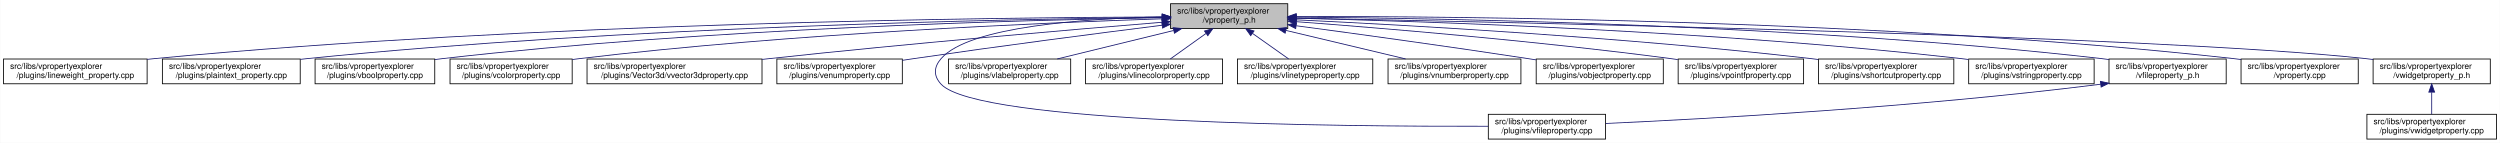
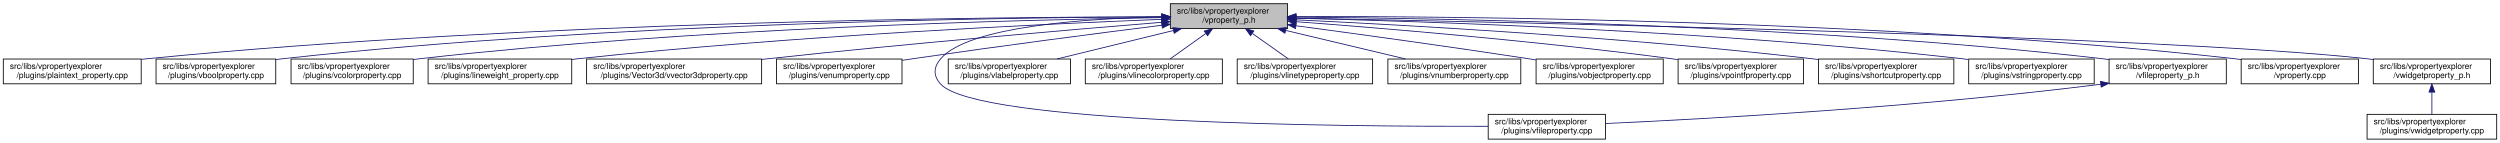
- <svg xmlns="http://www.w3.org/2000/svg" xmlns:xlink="http://www.w3.org/1999/xlink" width="3029pt" height="173pt" viewBox="0.00 0.00 3028.50 173.00">
+ <svg xmlns="http://www.w3.org/2000/svg" xmlns:xlink="http://www.w3.org/1999/xlink" width="3028pt" height="173pt" viewBox="0.00 0.00 3028.00 173.00">
  <g id="graph0" class="graph" transform="scale(1 1) rotate(0) translate(4 169)">
-     <polygon fill="white" stroke="transparent" points="-4,4 -4,-169 3024.5,-169 3024.5,4 -4,4" />
+     <polygon fill="white" stroke="transparent" points="-4,4 -4,-169 3024,-169 3024,4 -4,4" />
    <g id="node1" class="node">
      <g id="a_node1">
        <a xlink:title=" ">
-           <polygon fill="#bfbfbf" stroke="black" points="1414,-134.5 1414,-164.5 1556,-164.5 1556,-134.5 1414,-134.5" />
-           <text text-anchor="start" x="1422" y="-152.5" font-family="Helvetica,sans-Serif" font-size="10.00">src/libs/vpropertyexplorer</text>
-           <text text-anchor="middle" x="1485" y="-141.5" font-family="Helvetica,sans-Serif" font-size="10.00">/vproperty_p.h</text>
+           <polygon fill="#bfbfbf" stroke="black" points="1413.5,-134.5 1413.5,-164.5 1555.5,-164.5 1555.5,-134.5 1413.5,-134.5" />
+           <text text-anchor="start" x="1421.5" y="-152.5" font-family="Helvetica,sans-Serif" font-size="10.00">src/libs/vpropertyexplorer</text>
+           <text text-anchor="middle" x="1484.5" y="-141.5" font-family="Helvetica,sans-Serif" font-size="10.00">/vproperty_p.h</text>
        </a>
      </g>
    </g>
    <g id="node2" class="node">
      <g id="a_node2">
-         <a xlink:href="../../d9/d33/lineweight__property_8cpp.html" target="_top" xlink:title=" ">
-           <polygon fill="white" stroke="black" points="0,-67.5 0,-97.5 174,-97.5 174,-67.5 0,-67.5" />
+         <a xlink:href="../../da/d2f/plaintext__property_8cpp.html" target="_top" xlink:title=" ">
+           <polygon fill="white" stroke="black" points="0,-67.5 0,-97.5 167,-97.5 167,-67.5 0,-67.5" />
          <text text-anchor="start" x="8" y="-85.5" font-family="Helvetica,sans-Serif" font-size="10.00">src/libs/vpropertyexplorer</text>
-           <text text-anchor="middle" x="87" y="-74.5" font-family="Helvetica,sans-Serif" font-size="10.00">/plugins/lineweight_property.cpp</text>
+           <text text-anchor="middle" x="83.5" y="-74.5" font-family="Helvetica,sans-Serif" font-size="10.00">/plugins/plaintext_property.cpp</text>
        </a>
      </g>
    </g>
    <g id="edge1" class="edge">
-       <path fill="none" stroke="midnightblue" d="M1403.81,-148.48C1198.73,-147.75 643.37,-141.56 183,-98 180.06,-97.72 177.08,-97.41 174.07,-97.08" />
-       <polygon fill="midnightblue" stroke="midnightblue" points="1403.88,-151.98 1413.9,-148.51 1403.91,-144.98 1403.88,-151.98" />
+       <path fill="none" stroke="midnightblue" d="M1403.23,-148.68C1197.3,-148.43 638.49,-143.26 175.5,-98 172.76,-97.73 169.99,-97.44 167.18,-97.12" />
+       <polygon fill="midnightblue" stroke="midnightblue" points="1403.35,-152.18 1413.35,-148.69 1403.36,-145.18 1403.35,-152.18" />
    </g>
    <g id="node3" class="node">
      <g id="a_node3">
-         <a xlink:href="../../da/d2f/plaintext__property_8cpp.html" target="_top" xlink:title=" ">
-           <polygon fill="white" stroke="black" points="192.5,-67.5 192.5,-97.5 359.5,-97.5 359.5,-67.5 192.5,-67.5" />
-           <text text-anchor="start" x="200.5" y="-85.5" font-family="Helvetica,sans-Serif" font-size="10.00">src/libs/vpropertyexplorer</text>
-           <text text-anchor="middle" x="276" y="-74.5" font-family="Helvetica,sans-Serif" font-size="10.00">/plugins/plaintext_property.cpp</text>
+         <a xlink:href="../../d8/d83/vboolproperty_8cpp.html" target="_top" xlink:title=" ">
+           <polygon fill="white" stroke="black" points="185,-67.5 185,-97.5 330,-97.5 330,-67.5 185,-67.5" />
+           <text text-anchor="start" x="193" y="-85.5" font-family="Helvetica,sans-Serif" font-size="10.00">src/libs/vpropertyexplorer</text>
+           <text text-anchor="middle" x="257.5" y="-74.5" font-family="Helvetica,sans-Serif" font-size="10.00">/plugins/vboolproperty.cpp</text>
        </a>
      </g>
    </g>
    <g id="edge2" class="edge">
-       <path fill="none" stroke="midnightblue" d="M1403.74,-147.92C1219.19,-145.92 754.45,-137.07 368,-98 365.27,-97.72 362.49,-97.42 359.69,-97.09" />
-       <polygon fill="midnightblue" stroke="midnightblue" points="1403.87,-151.42 1413.91,-148.02 1403.94,-144.42 1403.87,-151.42" />
+       <path fill="none" stroke="midnightblue" d="M1403.16,-148.56C1215.25,-147.91 736.66,-141.68 339.5,-98 336.48,-97.67 333.41,-97.29 330.31,-96.88" />
+       <polygon fill="midnightblue" stroke="midnightblue" points="1403.23,-152.06 1413.24,-148.59 1403.25,-145.06 1403.23,-152.06" />
    </g>
    <g id="node4" class="node">
      <g id="a_node4">
-         <a xlink:href="../../d8/d83/vboolproperty_8cpp.html" target="_top" xlink:title=" ">
-           <polygon fill="white" stroke="black" points="377.5,-67.5 377.5,-97.5 522.5,-97.5 522.5,-67.5 377.5,-67.5" />
-           <text text-anchor="start" x="385.5" y="-85.5" font-family="Helvetica,sans-Serif" font-size="10.00">src/libs/vpropertyexplorer</text>
-           <text text-anchor="middle" x="450" y="-74.5" font-family="Helvetica,sans-Serif" font-size="10.00">/plugins/vboolproperty.cpp</text>
+         <a xlink:href="../../d0/d6b/vcolorproperty_8cpp.html" target="_top" xlink:title=" ">
+           <polygon fill="white" stroke="black" points="348.5,-67.5 348.5,-97.5 496.5,-97.5 496.5,-67.5 348.5,-67.5" />
+           <text text-anchor="start" x="356.5" y="-85.5" font-family="Helvetica,sans-Serif" font-size="10.00">src/libs/vpropertyexplorer</text>
+           <text text-anchor="middle" x="422.5" y="-74.5" font-family="Helvetica,sans-Serif" font-size="10.00">/plugins/vcolorproperty.cpp</text>
        </a>
      </g>
    </g>
    <g id="edge3" class="edge">
-       <path fill="none" stroke="midnightblue" d="M1403.86,-147.54C1239.05,-144.84 853.46,-134.8 532,-98 528.98,-97.65 525.91,-97.27 522.81,-96.85" />
-       <polygon fill="midnightblue" stroke="midnightblue" points="1403.86,-151.04 1413.92,-147.7 1403.98,-144.04 1403.86,-151.04" />
+       <path fill="none" stroke="midnightblue" d="M1403.3,-147.64C1235.23,-145.13 837.18,-135.39 505.5,-98 502.59,-97.67 499.63,-97.31 496.65,-96.91" />
+       <polygon fill="midnightblue" stroke="midnightblue" points="1403.27,-151.14 1413.31,-147.79 1403.37,-144.14 1403.27,-151.14" />
    </g>
    <g id="node5" class="node">
      <g id="a_node5">
-         <a xlink:href="../../d0/d6b/vcolorproperty_8cpp.html" target="_top" xlink:title=" ">
-           <polygon fill="white" stroke="black" points="541,-67.5 541,-97.5 689,-97.5 689,-67.5 541,-67.5" />
-           <text text-anchor="start" x="549" y="-85.5" font-family="Helvetica,sans-Serif" font-size="10.00">src/libs/vpropertyexplorer</text>
-           <text text-anchor="middle" x="615" y="-74.5" font-family="Helvetica,sans-Serif" font-size="10.00">/plugins/vcolorproperty.cpp</text>
+         <a xlink:href="../../d9/d33/lineweight__property_8cpp.html" target="_top" xlink:title=" ">
+           <polygon fill="white" stroke="black" points="514.5,-67.5 514.5,-97.5 688.5,-97.5 688.5,-67.5 514.5,-67.5" />
+           <text text-anchor="start" x="522.5" y="-85.5" font-family="Helvetica,sans-Serif" font-size="10.00">src/libs/vpropertyexplorer</text>
+           <text text-anchor="middle" x="601.5" y="-74.5" font-family="Helvetica,sans-Serif" font-size="10.00">/plugins/lineweight_property.cpp</text>
        </a>
      </g>
    </g>
    <g id="edge4" class="edge">
-       <path fill="none" stroke="midnightblue" d="M1403.94,-146.21C1260.95,-141.52 954.74,-128.57 698,-98 695.09,-97.65 692.14,-97.27 689.15,-96.87" />
-       <polygon fill="midnightblue" stroke="midnightblue" points="1403.84,-149.71 1413.95,-146.53 1404.07,-142.71 1403.84,-149.71" />
+       <path fill="none" stroke="midnightblue" d="M1403.23,-145.59C1260.23,-139.95 954.41,-125.59 697.5,-98 694.57,-97.68 691.59,-97.35 688.58,-96.99" />
+       <polygon fill="midnightblue" stroke="midnightblue" points="1403.11,-149.08 1413.24,-145.98 1403.39,-142.09 1403.11,-149.08" />
    </g>
    <g id="node6" class="node">
      <g id="a_node6">
        <a xlink:href="../../d2/d8f/vvector3dproperty_8cpp.html" target="_top" xlink:title=" ">
-           <polygon fill="white" stroke="black" points="707,-67.5 707,-97.5 919,-97.5 919,-67.5 707,-67.5" />
-           <text text-anchor="start" x="715" y="-85.5" font-family="Helvetica,sans-Serif" font-size="10.00">src/libs/vpropertyexplorer</text>
-           <text text-anchor="middle" x="813" y="-74.5" font-family="Helvetica,sans-Serif" font-size="10.00">/plugins/Vector3d/vvector3dproperty.cpp</text>
+           <polygon fill="white" stroke="black" points="706.5,-67.5 706.5,-97.5 918.5,-97.5 918.5,-67.5 706.5,-67.5" />
+           <text text-anchor="start" x="714.5" y="-85.5" font-family="Helvetica,sans-Serif" font-size="10.00">src/libs/vpropertyexplorer</text>
+           <text text-anchor="middle" x="812.5" y="-74.5" font-family="Helvetica,sans-Serif" font-size="10.00">/plugins/Vector3d/vvector3dproperty.cpp</text>
        </a>
      </g>
    </g>
    <g id="edge5" class="edge">
-       <path fill="none" stroke="midnightblue" d="M1403.47,-142.01C1294.87,-133.15 1096.8,-116.29 928,-98 925.1,-97.69 922.16,-97.36 919.19,-97.03" />
-       <polygon fill="midnightblue" stroke="midnightblue" points="1403.45,-145.52 1413.7,-142.84 1404.02,-138.54 1403.45,-145.52" />
+       <path fill="none" stroke="midnightblue" d="M1402.97,-142.01C1294.37,-133.15 1096.3,-116.29 927.5,-98 924.6,-97.69 921.66,-97.36 918.69,-97.03" />
+       <polygon fill="midnightblue" stroke="midnightblue" points="1402.95,-145.52 1413.2,-142.84 1403.52,-138.54 1402.95,-145.52" />
    </g>
    <g id="node7" class="node">
      <g id="a_node7">
        <a xlink:href="../../d3/d60/venumproperty_8cpp.html" target="_top" xlink:title=" ">
-           <polygon fill="white" stroke="black" points="937,-67.5 937,-97.5 1089,-97.5 1089,-67.5 937,-67.5" />
-           <text text-anchor="start" x="945" y="-85.5" font-family="Helvetica,sans-Serif" font-size="10.00">src/libs/vpropertyexplorer</text>
-           <text text-anchor="middle" x="1013" y="-74.5" font-family="Helvetica,sans-Serif" font-size="10.00">/plugins/venumproperty.cpp</text>
+           <polygon fill="white" stroke="black" points="936.5,-67.5 936.5,-97.5 1088.5,-97.5 1088.5,-67.5 936.5,-67.5" />
+           <text text-anchor="start" x="944.5" y="-85.5" font-family="Helvetica,sans-Serif" font-size="10.00">src/libs/vpropertyexplorer</text>
+           <text text-anchor="middle" x="1012.5" y="-74.5" font-family="Helvetica,sans-Serif" font-size="10.00">/plugins/venumproperty.cpp</text>
        </a>
      </g>
    </g>
    <g id="edge6" class="edge">
-       <path fill="none" stroke="midnightblue" d="M1403.64,-138.42C1326.24,-128.67 1206.57,-113.19 1103,-98 1098.46,-97.33 1093.79,-96.63 1089.09,-95.91" />
-       <polygon fill="midnightblue" stroke="midnightblue" points="1403.45,-141.93 1413.81,-139.7 1404.32,-134.98 1403.45,-141.93" />
+       <path fill="none" stroke="midnightblue" d="M1403.14,-138.42C1325.74,-128.67 1206.07,-113.19 1102.5,-98 1097.96,-97.33 1093.29,-96.63 1088.59,-95.91" />
+       <polygon fill="midnightblue" stroke="midnightblue" points="1402.95,-141.93 1413.31,-139.7 1403.82,-134.98 1402.95,-141.93" />
    </g>
    <g id="node8" class="node">
      <g id="a_node8">
        <a xlink:href="../../d7/dd2/vfileproperty_8cpp.html" target="_top" xlink:title=" ">
-           <polygon fill="white" stroke="black" points="1799,-0.5 1799,-30.5 1941,-30.5 1941,-0.5 1799,-0.5" />
-           <text text-anchor="start" x="1807" y="-18.5" font-family="Helvetica,sans-Serif" font-size="10.00">src/libs/vpropertyexplorer</text>
-           <text text-anchor="middle" x="1870" y="-7.5" font-family="Helvetica,sans-Serif" font-size="10.00">/plugins/vfileproperty.cpp</text>
+           <polygon fill="white" stroke="black" points="1798.5,-0.5 1798.5,-30.5 1940.5,-30.5 1940.5,-0.5 1798.5,-0.5" />
+           <text text-anchor="start" x="1806.5" y="-18.5" font-family="Helvetica,sans-Serif" font-size="10.00">src/libs/vpropertyexplorer</text>
+           <text text-anchor="middle" x="1869.5" y="-7.5" font-family="Helvetica,sans-Serif" font-size="10.00">/plugins/vfileproperty.cpp</text>
        </a>
      </g>
    </g>
    <g id="edge7" class="edge">
-       <path fill="none" stroke="midnightblue" d="M1403.86,-148.53C1311.78,-146.64 1169.94,-137.2 1136,-98 1126.98,-87.58 1126.6,-77.07 1136,-67 1180.62,-19.21 1623.4,-15.56 1798.89,-16.02" />
-       <polygon fill="midnightblue" stroke="midnightblue" points="1403.93,-152.03 1414,-148.71 1404.06,-145.03 1403.93,-152.03" />
+       <path fill="none" stroke="midnightblue" d="M1403.36,-148.53C1311.28,-146.64 1169.44,-137.2 1135.5,-98 1126.48,-87.58 1126.1,-77.07 1135.5,-67 1180.12,-19.21 1622.9,-15.56 1798.39,-16.02" />
+       <polygon fill="midnightblue" stroke="midnightblue" points="1403.43,-152.03 1413.5,-148.71 1403.56,-145.03 1403.43,-152.03" />
    </g>
    <g id="node9" class="node">
      <g id="a_node9">
        <a xlink:href="../../d6/ddf/vlabelproperty_8cpp.html" target="_top" xlink:title=" ">
-           <polygon fill="white" stroke="black" points="1145,-67.5 1145,-97.5 1293,-97.5 1293,-67.5 1145,-67.5" />
-           <text text-anchor="start" x="1153" y="-85.5" font-family="Helvetica,sans-Serif" font-size="10.00">src/libs/vpropertyexplorer</text>
-           <text text-anchor="middle" x="1219" y="-74.5" font-family="Helvetica,sans-Serif" font-size="10.00">/plugins/vlabelproperty.cpp</text>
+           <polygon fill="white" stroke="black" points="1144.5,-67.5 1144.5,-97.5 1292.5,-97.5 1292.5,-67.5 1144.5,-67.5" />
+           <text text-anchor="start" x="1152.5" y="-85.5" font-family="Helvetica,sans-Serif" font-size="10.00">src/libs/vpropertyexplorer</text>
+           <text text-anchor="middle" x="1218.5" y="-74.5" font-family="Helvetica,sans-Serif" font-size="10.00">/plugins/vlabelproperty.cpp</text>
        </a>
      </g>
    </g>
    <g id="edge8" class="edge">
-       <path fill="none" stroke="midnightblue" d="M1417.69,-132.05C1374.2,-121.43 1318.2,-107.74 1276.75,-97.61" />
-       <polygon fill="midnightblue" stroke="midnightblue" points="1417.06,-135.5 1427.61,-134.48 1418.73,-128.7 1417.06,-135.5" />
+       <path fill="none" stroke="midnightblue" d="M1417.19,-132.05C1373.7,-121.43 1317.7,-107.74 1276.25,-97.61" />
+       <polygon fill="midnightblue" stroke="midnightblue" points="1416.56,-135.5 1427.11,-134.48 1418.23,-128.7 1416.56,-135.5" />
    </g>
    <g id="node10" class="node">
      <g id="a_node10">
        <a xlink:href="../../dd/d22/vlinecolorproperty_8cpp.html" target="_top" xlink:title=" ">
-           <polygon fill="white" stroke="black" points="1311,-67.5 1311,-97.5 1477,-97.5 1477,-67.5 1311,-67.5" />
-           <text text-anchor="start" x="1319" y="-85.5" font-family="Helvetica,sans-Serif" font-size="10.00">src/libs/vpropertyexplorer</text>
-           <text text-anchor="middle" x="1394" y="-74.5" font-family="Helvetica,sans-Serif" font-size="10.00">/plugins/vlinecolorproperty.cpp</text>
+           <polygon fill="white" stroke="black" points="1310.5,-67.5 1310.5,-97.5 1476.5,-97.5 1476.5,-67.5 1310.5,-67.5" />
+           <text text-anchor="start" x="1318.5" y="-85.5" font-family="Helvetica,sans-Serif" font-size="10.00">src/libs/vpropertyexplorer</text>
+           <text text-anchor="middle" x="1393.5" y="-74.5" font-family="Helvetica,sans-Serif" font-size="10.00">/plugins/vlinecolorproperty.cpp</text>
        </a>
      </g>
    </g>
    <g id="edge9" class="edge">
-       <path fill="none" stroke="midnightblue" d="M1456.93,-128.45C1442.93,-118.45 1426.34,-106.6 1413.71,-97.58" />
-       <polygon fill="midnightblue" stroke="midnightblue" points="1455.08,-131.43 1465.25,-134.4 1459.15,-125.74 1455.08,-131.43" />
+       <path fill="none" stroke="midnightblue" d="M1456.43,-128.45C1442.43,-118.45 1425.84,-106.6 1413.21,-97.58" />
+       <polygon fill="midnightblue" stroke="midnightblue" points="1454.58,-131.43 1464.75,-134.4 1458.65,-125.74 1454.58,-131.43" />
    </g>
    <g id="node11" class="node">
      <g id="a_node11">
        <a xlink:href="../../dc/d32/vlinetypeproperty_8cpp.html" target="_top" xlink:title=" ">
-           <polygon fill="white" stroke="black" points="1495,-67.5 1495,-97.5 1659,-97.5 1659,-67.5 1495,-67.5" />
-           <text text-anchor="start" x="1503" y="-85.5" font-family="Helvetica,sans-Serif" font-size="10.00">src/libs/vpropertyexplorer</text>
-           <text text-anchor="middle" x="1577" y="-74.5" font-family="Helvetica,sans-Serif" font-size="10.00">/plugins/vlinetypeproperty.cpp</text>
+           <polygon fill="white" stroke="black" points="1494.5,-67.5 1494.5,-97.5 1658.5,-97.5 1658.5,-67.5 1494.5,-67.5" />
+           <text text-anchor="start" x="1502.5" y="-85.5" font-family="Helvetica,sans-Serif" font-size="10.00">src/libs/vpropertyexplorer</text>
+           <text text-anchor="middle" x="1576.5" y="-74.5" font-family="Helvetica,sans-Serif" font-size="10.00">/plugins/vlinetypeproperty.cpp</text>
        </a>
      </g>
    </g>
    <g id="edge10" class="edge">
-       <path fill="none" stroke="midnightblue" d="M1513.38,-128.45C1527.53,-118.45 1544.31,-106.6 1557.08,-97.58" />
-       <polygon fill="midnightblue" stroke="midnightblue" points="1511.11,-125.77 1504.96,-134.4 1515.15,-131.48 1511.11,-125.77" />
+       <path fill="none" stroke="midnightblue" d="M1512.88,-128.45C1527.03,-118.45 1543.81,-106.6 1556.58,-97.58" />
+       <polygon fill="midnightblue" stroke="midnightblue" points="1510.61,-125.77 1504.46,-134.4 1514.65,-131.48 1510.61,-125.77" />
    </g>
    <g id="node12" class="node">
      <g id="a_node12">
        <a xlink:href="../../d7/dda/vnumberproperty_8cpp.html" target="_top" xlink:title=" ">
-           <polygon fill="white" stroke="black" points="1677.5,-67.5 1677.5,-97.5 1838.5,-97.5 1838.5,-67.5 1677.5,-67.5" />
-           <text text-anchor="start" x="1685.5" y="-85.5" font-family="Helvetica,sans-Serif" font-size="10.00">src/libs/vpropertyexplorer</text>
-           <text text-anchor="middle" x="1758" y="-74.5" font-family="Helvetica,sans-Serif" font-size="10.00">/plugins/vnumberproperty.cpp</text>
+           <polygon fill="white" stroke="black" points="1677,-67.5 1677,-97.5 1838,-97.5 1838,-67.5 1677,-67.5" />
+           <text text-anchor="start" x="1685" y="-85.5" font-family="Helvetica,sans-Serif" font-size="10.00">src/libs/vpropertyexplorer</text>
+           <text text-anchor="middle" x="1757.5" y="-74.5" font-family="Helvetica,sans-Serif" font-size="10.00">/plugins/vnumberproperty.cpp</text>
        </a>
      </g>
    </g>
    <g id="edge11" class="edge">
-       <path fill="none" stroke="midnightblue" d="M1553.8,-132.12C1598.47,-121.48 1656.1,-107.76 1698.73,-97.61" />
-       <polygon fill="midnightblue" stroke="midnightblue" points="1552.82,-128.75 1543.9,-134.48 1554.44,-135.56 1552.82,-128.75" />
+       <path fill="none" stroke="midnightblue" d="M1553.3,-132.12C1597.97,-121.48 1655.6,-107.76 1698.23,-97.61" />
+       <polygon fill="midnightblue" stroke="midnightblue" points="1552.32,-128.75 1543.4,-134.48 1553.94,-135.56 1552.32,-128.75" />
    </g>
    <g id="node13" class="node">
      <g id="a_node13">
        <a xlink:href="../../d5/d66/vobjectproperty_8cpp.html" target="_top" xlink:title=" ">
-           <polygon fill="white" stroke="black" points="1857,-67.5 1857,-97.5 2011,-97.5 2011,-67.5 1857,-67.5" />
-           <text text-anchor="start" x="1865" y="-85.5" font-family="Helvetica,sans-Serif" font-size="10.00">src/libs/vpropertyexplorer</text>
-           <text text-anchor="middle" x="1934" y="-74.5" font-family="Helvetica,sans-Serif" font-size="10.00">/plugins/vobjectproperty.cpp</text>
+           <polygon fill="white" stroke="black" points="1856.5,-67.5 1856.5,-97.5 2010.5,-97.5 2010.5,-67.5 1856.5,-67.5" />
+           <text text-anchor="start" x="1864.5" y="-85.5" font-family="Helvetica,sans-Serif" font-size="10.00">src/libs/vpropertyexplorer</text>
+           <text text-anchor="middle" x="1933.5" y="-74.5" font-family="Helvetica,sans-Serif" font-size="10.00">/plugins/vobjectproperty.cpp</text>
        </a>
      </g>
    </g>
    <g id="edge12" class="edge">
-       <path fill="none" stroke="midnightblue" d="M1566.28,-137.79C1639.71,-127.96 1750.7,-112.74 1847,-98 1850.18,-97.51 1853.42,-97.01 1856.7,-96.49" />
-       <polygon fill="midnightblue" stroke="midnightblue" points="1565.62,-134.35 1556.17,-139.14 1566.55,-141.28 1565.62,-134.35" />
+       <path fill="none" stroke="midnightblue" d="M1565.78,-137.79C1639.21,-127.96 1750.2,-112.74 1846.5,-98 1849.68,-97.51 1852.92,-97.01 1856.2,-96.49" />
+       <polygon fill="midnightblue" stroke="midnightblue" points="1565.12,-134.35 1555.67,-139.14 1566.05,-141.28 1565.12,-134.35" />
    </g>
    <g id="node14" class="node">
      <g id="a_node14">
        <a xlink:href="../../d2/dec/vpointfproperty_8cpp.html" target="_top" xlink:title=" ">
-           <polygon fill="white" stroke="black" points="2029,-67.5 2029,-97.5 2181,-97.5 2181,-67.5 2029,-67.5" />
-           <text text-anchor="start" x="2037" y="-85.5" font-family="Helvetica,sans-Serif" font-size="10.00">src/libs/vpropertyexplorer</text>
-           <text text-anchor="middle" x="2105" y="-74.5" font-family="Helvetica,sans-Serif" font-size="10.00">/plugins/vpointfproperty.cpp</text>
+           <polygon fill="white" stroke="black" points="2028.5,-67.5 2028.5,-97.5 2180.5,-97.5 2180.5,-67.5 2028.5,-67.5" />
+           <text text-anchor="start" x="2036.5" y="-85.5" font-family="Helvetica,sans-Serif" font-size="10.00">src/libs/vpropertyexplorer</text>
+           <text text-anchor="middle" x="2104.5" y="-74.5" font-family="Helvetica,sans-Serif" font-size="10.00">/plugins/vpointfproperty.cpp</text>
        </a>
      </g>
    </g>
    <g id="edge13" class="edge">
-       <path fill="none" stroke="midnightblue" d="M1566.37,-142.72C1671.42,-134.83 1859.78,-119.2 2020,-98 2022.82,-97.63 2025.69,-97.23 2028.59,-96.81" />
-       <polygon fill="midnightblue" stroke="midnightblue" points="1565.87,-139.25 1556.15,-143.49 1566.39,-146.23 1565.87,-139.25" />
+       <path fill="none" stroke="midnightblue" d="M1565.87,-142.72C1670.92,-134.83 1859.28,-119.2 2019.5,-98 2022.32,-97.63 2025.19,-97.23 2028.09,-96.81" />
+       <polygon fill="midnightblue" stroke="midnightblue" points="1565.37,-139.25 1555.65,-143.49 1565.89,-146.23 1565.37,-139.25" />
    </g>
    <g id="node15" class="node">
      <g id="a_node15">
        <a xlink:href="../../de/d34/vshortcutproperty_8cpp.html" target="_top" xlink:title=" ">
-           <polygon fill="white" stroke="black" points="2199,-67.5 2199,-97.5 2363,-97.5 2363,-67.5 2199,-67.5" />
-           <text text-anchor="start" x="2207" y="-85.5" font-family="Helvetica,sans-Serif" font-size="10.00">src/libs/vpropertyexplorer</text>
-           <text text-anchor="middle" x="2281" y="-74.5" font-family="Helvetica,sans-Serif" font-size="10.00">/plugins/vshortcutproperty.cpp</text>
+           <polygon fill="white" stroke="black" points="2198.5,-67.5 2198.5,-97.5 2362.5,-97.5 2362.5,-67.5 2198.5,-67.5" />
+           <text text-anchor="start" x="2206.5" y="-85.5" font-family="Helvetica,sans-Serif" font-size="10.00">src/libs/vpropertyexplorer</text>
+           <text text-anchor="middle" x="2280.5" y="-74.5" font-family="Helvetica,sans-Serif" font-size="10.00">/plugins/vshortcutproperty.cpp</text>
        </a>
      </g>
    </g>
    <g id="edge14" class="edge">
-       <path fill="none" stroke="midnightblue" d="M1566.23,-144.97C1697.64,-138.74 1964.86,-123.95 2190,-98 2192.86,-97.67 2195.77,-97.32 2198.7,-96.94" />
-       <polygon fill="midnightblue" stroke="midnightblue" points="1566.06,-141.47 1556.24,-145.44 1566.39,-148.46 1566.06,-141.47" />
+       <path fill="none" stroke="midnightblue" d="M1565.73,-144.97C1697.14,-138.74 1964.36,-123.95 2189.5,-98 2192.36,-97.67 2195.27,-97.32 2198.2,-96.94" />
+       <polygon fill="midnightblue" stroke="midnightblue" points="1565.56,-141.47 1555.74,-145.44 1565.89,-148.46 1565.56,-141.47" />
    </g>
    <g id="node16" class="node">
      <g id="a_node16">
        <a xlink:href="../../dc/d18/vstringproperty_8cpp.html" target="_top" xlink:title=" ">
-           <polygon fill="white" stroke="black" points="2381,-67.5 2381,-97.5 2533,-97.5 2533,-67.5 2381,-67.5" />
-           <text text-anchor="start" x="2389" y="-85.5" font-family="Helvetica,sans-Serif" font-size="10.00">src/libs/vpropertyexplorer</text>
-           <text text-anchor="middle" x="2457" y="-74.5" font-family="Helvetica,sans-Serif" font-size="10.00">/plugins/vstringproperty.cpp</text>
+           <polygon fill="white" stroke="black" points="2380.5,-67.5 2380.5,-97.5 2532.5,-97.5 2532.5,-67.5 2380.5,-67.5" />
+           <text text-anchor="start" x="2388.5" y="-85.5" font-family="Helvetica,sans-Serif" font-size="10.00">src/libs/vpropertyexplorer</text>
+           <text text-anchor="middle" x="2456.5" y="-74.5" font-family="Helvetica,sans-Serif" font-size="10.00">/plugins/vstringproperty.cpp</text>
        </a>
      </g>
    </g>
    <g id="edge15" class="edge">
-       <path fill="none" stroke="midnightblue" d="M1566.24,-146.92C1722.67,-143.2 2076.38,-131.52 2372,-98 2374.83,-97.68 2377.7,-97.33 2380.6,-96.95" />
-       <polygon fill="midnightblue" stroke="midnightblue" points="1566.14,-143.42 1556.23,-147.15 1566.31,-150.42 1566.14,-143.42" />
+       <path fill="none" stroke="midnightblue" d="M1565.74,-146.92C1722.17,-143.2 2075.88,-131.52 2371.5,-98 2374.33,-97.68 2377.2,-97.33 2380.1,-96.95" />
+       <polygon fill="midnightblue" stroke="midnightblue" points="1565.64,-143.42 1555.73,-147.15 1565.81,-150.42 1565.64,-143.42" />
    </g>
    <g id="node17" class="node">
      <g id="a_node17">
        <a xlink:href="../../dc/de7/vfileproperty__p_8h.html" target="_top" xlink:title=" ">
-           <polygon fill="white" stroke="black" points="2551,-67.5 2551,-97.5 2693,-97.5 2693,-67.5 2551,-67.5" />
-           <text text-anchor="start" x="2559" y="-85.5" font-family="Helvetica,sans-Serif" font-size="10.00">src/libs/vpropertyexplorer</text>
-           <text text-anchor="middle" x="2622" y="-74.5" font-family="Helvetica,sans-Serif" font-size="10.00">/vfileproperty_p.h</text>
+           <polygon fill="white" stroke="black" points="2550.5,-67.5 2550.5,-97.5 2692.5,-97.5 2692.5,-67.5 2550.5,-67.5" />
+           <text text-anchor="start" x="2558.5" y="-85.5" font-family="Helvetica,sans-Serif" font-size="10.00">src/libs/vpropertyexplorer</text>
+           <text text-anchor="middle" x="2621.5" y="-74.5" font-family="Helvetica,sans-Serif" font-size="10.00">/vfileproperty_p.h</text>
        </a>
      </g>
    </g>
    <g id="edge16" class="edge">
-       <path fill="none" stroke="midnightblue" d="M1566.13,-148.25C1743.64,-146.92 2179.63,-139.31 2542,-98 2544.95,-97.66 2547.95,-97.29 2550.97,-96.87" />
-       <polygon fill="midnightblue" stroke="midnightblue" points="1566.06,-144.75 1556.08,-148.32 1566.11,-151.75 1566.06,-144.75" />
+       <path fill="none" stroke="midnightblue" d="M1565.63,-148.25C1743.14,-146.92 2179.13,-139.31 2541.5,-98 2544.45,-97.66 2547.45,-97.29 2550.47,-96.87" />
+       <polygon fill="midnightblue" stroke="midnightblue" points="1565.56,-144.75 1555.58,-148.32 1565.61,-151.75 1565.56,-144.75" />
    </g>
    <g id="node18" class="node">
      <g id="a_node18">
        <a xlink:href="../../d8/dd2/vproperty_8cpp.html" target="_top" xlink:title=" ">
-           <polygon fill="white" stroke="black" points="2711,-67.5 2711,-97.5 2853,-97.5 2853,-67.5 2711,-67.5" />
-           <text text-anchor="start" x="2719" y="-85.5" font-family="Helvetica,sans-Serif" font-size="10.00">src/libs/vpropertyexplorer</text>
-           <text text-anchor="middle" x="2782" y="-74.5" font-family="Helvetica,sans-Serif" font-size="10.00">/vproperty.cpp</text>
+           <polygon fill="white" stroke="black" points="2710.5,-67.5 2710.5,-97.5 2852.5,-97.5 2852.5,-67.5 2710.5,-67.5" />
+           <text text-anchor="start" x="2718.5" y="-85.5" font-family="Helvetica,sans-Serif" font-size="10.00">src/libs/vpropertyexplorer</text>
+           <text text-anchor="middle" x="2781.5" y="-74.5" font-family="Helvetica,sans-Serif" font-size="10.00">/vproperty.cpp</text>
        </a>
      </g>
    </g>
    <g id="edge18" class="edge">
-       <path fill="none" stroke="midnightblue" d="M1566.47,-148.99C1762.61,-149.32 2276.38,-145.17 2702,-98 2704.95,-97.67 2707.95,-97.3 2710.97,-96.9" />
-       <polygon fill="midnightblue" stroke="midnightblue" points="1566.26,-145.49 1556.25,-148.96 1566.24,-152.49 1566.26,-145.49" />
+       <path fill="none" stroke="midnightblue" d="M1565.97,-148.99C1762.11,-149.32 2275.88,-145.17 2701.5,-98 2704.45,-97.67 2707.45,-97.3 2710.47,-96.9" />
+       <polygon fill="midnightblue" stroke="midnightblue" points="1565.76,-145.49 1555.75,-148.96 1565.74,-152.49 1565.76,-145.49" />
    </g>
    <g id="node19" class="node">
      <g id="a_node19">
        <a xlink:href="../../d4/d5a/vwidgetproperty__p_8h.html" target="_top" xlink:title=" ">
-           <polygon fill="white" stroke="black" points="2871,-67.5 2871,-97.5 3013,-97.5 3013,-67.5 2871,-67.5" />
-           <text text-anchor="start" x="2879" y="-85.5" font-family="Helvetica,sans-Serif" font-size="10.00">src/libs/vpropertyexplorer</text>
-           <text text-anchor="middle" x="2942" y="-74.5" font-family="Helvetica,sans-Serif" font-size="10.00">/vwidgetproperty_p.h</text>
+           <polygon fill="white" stroke="black" points="2870.5,-67.5 2870.5,-97.5 3012.5,-97.5 3012.5,-67.5 2870.5,-67.5" />
+           <text text-anchor="start" x="2878.5" y="-85.5" font-family="Helvetica,sans-Serif" font-size="10.00">src/libs/vpropertyexplorer</text>
+           <text text-anchor="middle" x="2941.5" y="-74.5" font-family="Helvetica,sans-Serif" font-size="10.00">/vwidgetproperty_p.h</text>
        </a>
      </g>
    </g>
    <g id="edge19" class="edge">
-       <path fill="none" stroke="midnightblue" d="M1566.45,-147.04C1822.39,-142.21 2608.51,-125.48 2862,-98 2864.95,-97.68 2867.95,-97.32 2870.98,-96.92" />
-       <polygon fill="midnightblue" stroke="midnightblue" points="1566.04,-143.55 1556.11,-147.23 1566.18,-150.55 1566.04,-143.55" />
+       <path fill="none" stroke="midnightblue" d="M1565.95,-147.04C1821.89,-142.21 2608.01,-125.48 2861.5,-98 2864.45,-97.68 2867.45,-97.32 2870.48,-96.92" />
+       <polygon fill="midnightblue" stroke="midnightblue" points="1565.54,-143.55 1555.61,-147.23 1565.68,-150.55 1565.54,-143.55" />
    </g>
    <g id="edge17" class="edge">
-       <path fill="none" stroke="midnightblue" d="M2540.97,-66.96C2316.53,-38.73 2062.57,-24.9 1941.36,-19.41" />
-       <polygon fill="midnightblue" stroke="midnightblue" points="2540.6,-70.44 2550.96,-68.23 2541.48,-63.5 2540.6,-70.44" />
+       <path fill="none" stroke="midnightblue" d="M2540.47,-66.96C2316.03,-38.73 2062.07,-24.9 1940.86,-19.41" />
+       <polygon fill="midnightblue" stroke="midnightblue" points="2540.1,-70.44 2550.46,-68.23 2540.98,-63.5 2540.1,-70.44" />
    </g>
    <g id="node20" class="node">
      <g id="a_node20">
        <a xlink:href="../../dc/ddd/vwidgetproperty_8cpp.html" target="_top" xlink:title=" ">
-           <polygon fill="white" stroke="black" points="2863.5,-0.5 2863.5,-30.5 3020.5,-30.5 3020.5,-0.5 2863.5,-0.5" />
-           <text text-anchor="start" x="2871.5" y="-18.5" font-family="Helvetica,sans-Serif" font-size="10.00">src/libs/vpropertyexplorer</text>
-           <text text-anchor="middle" x="2942" y="-7.5" font-family="Helvetica,sans-Serif" font-size="10.00">/plugins/vwidgetproperty.cpp</text>
+           <polygon fill="white" stroke="black" points="2863,-0.5 2863,-30.5 3020,-30.5 3020,-0.5 2863,-0.5" />
+           <text text-anchor="start" x="2871" y="-18.5" font-family="Helvetica,sans-Serif" font-size="10.00">src/libs/vpropertyexplorer</text>
+           <text text-anchor="middle" x="2941.5" y="-7.5" font-family="Helvetica,sans-Serif" font-size="10.00">/plugins/vwidgetproperty.cpp</text>
        </a>
      </g>
    </g>
    <g id="edge20" class="edge">
-       <path fill="none" stroke="midnightblue" d="M2942,-57.11C2942,-48.15 2942,-38.32 2942,-30.58" />
-       <polygon fill="midnightblue" stroke="midnightblue" points="2938.5,-57.4 2942,-67.4 2945.5,-57.4 2938.5,-57.4" />
+       <path fill="none" stroke="midnightblue" d="M2941.5,-57.11C2941.5,-48.15 2941.5,-38.32 2941.5,-30.58" />
+       <polygon fill="midnightblue" stroke="midnightblue" points="2938,-57.4 2941.5,-67.4 2945,-57.4 2938,-57.4" />
    </g>
  </g>
</svg>
